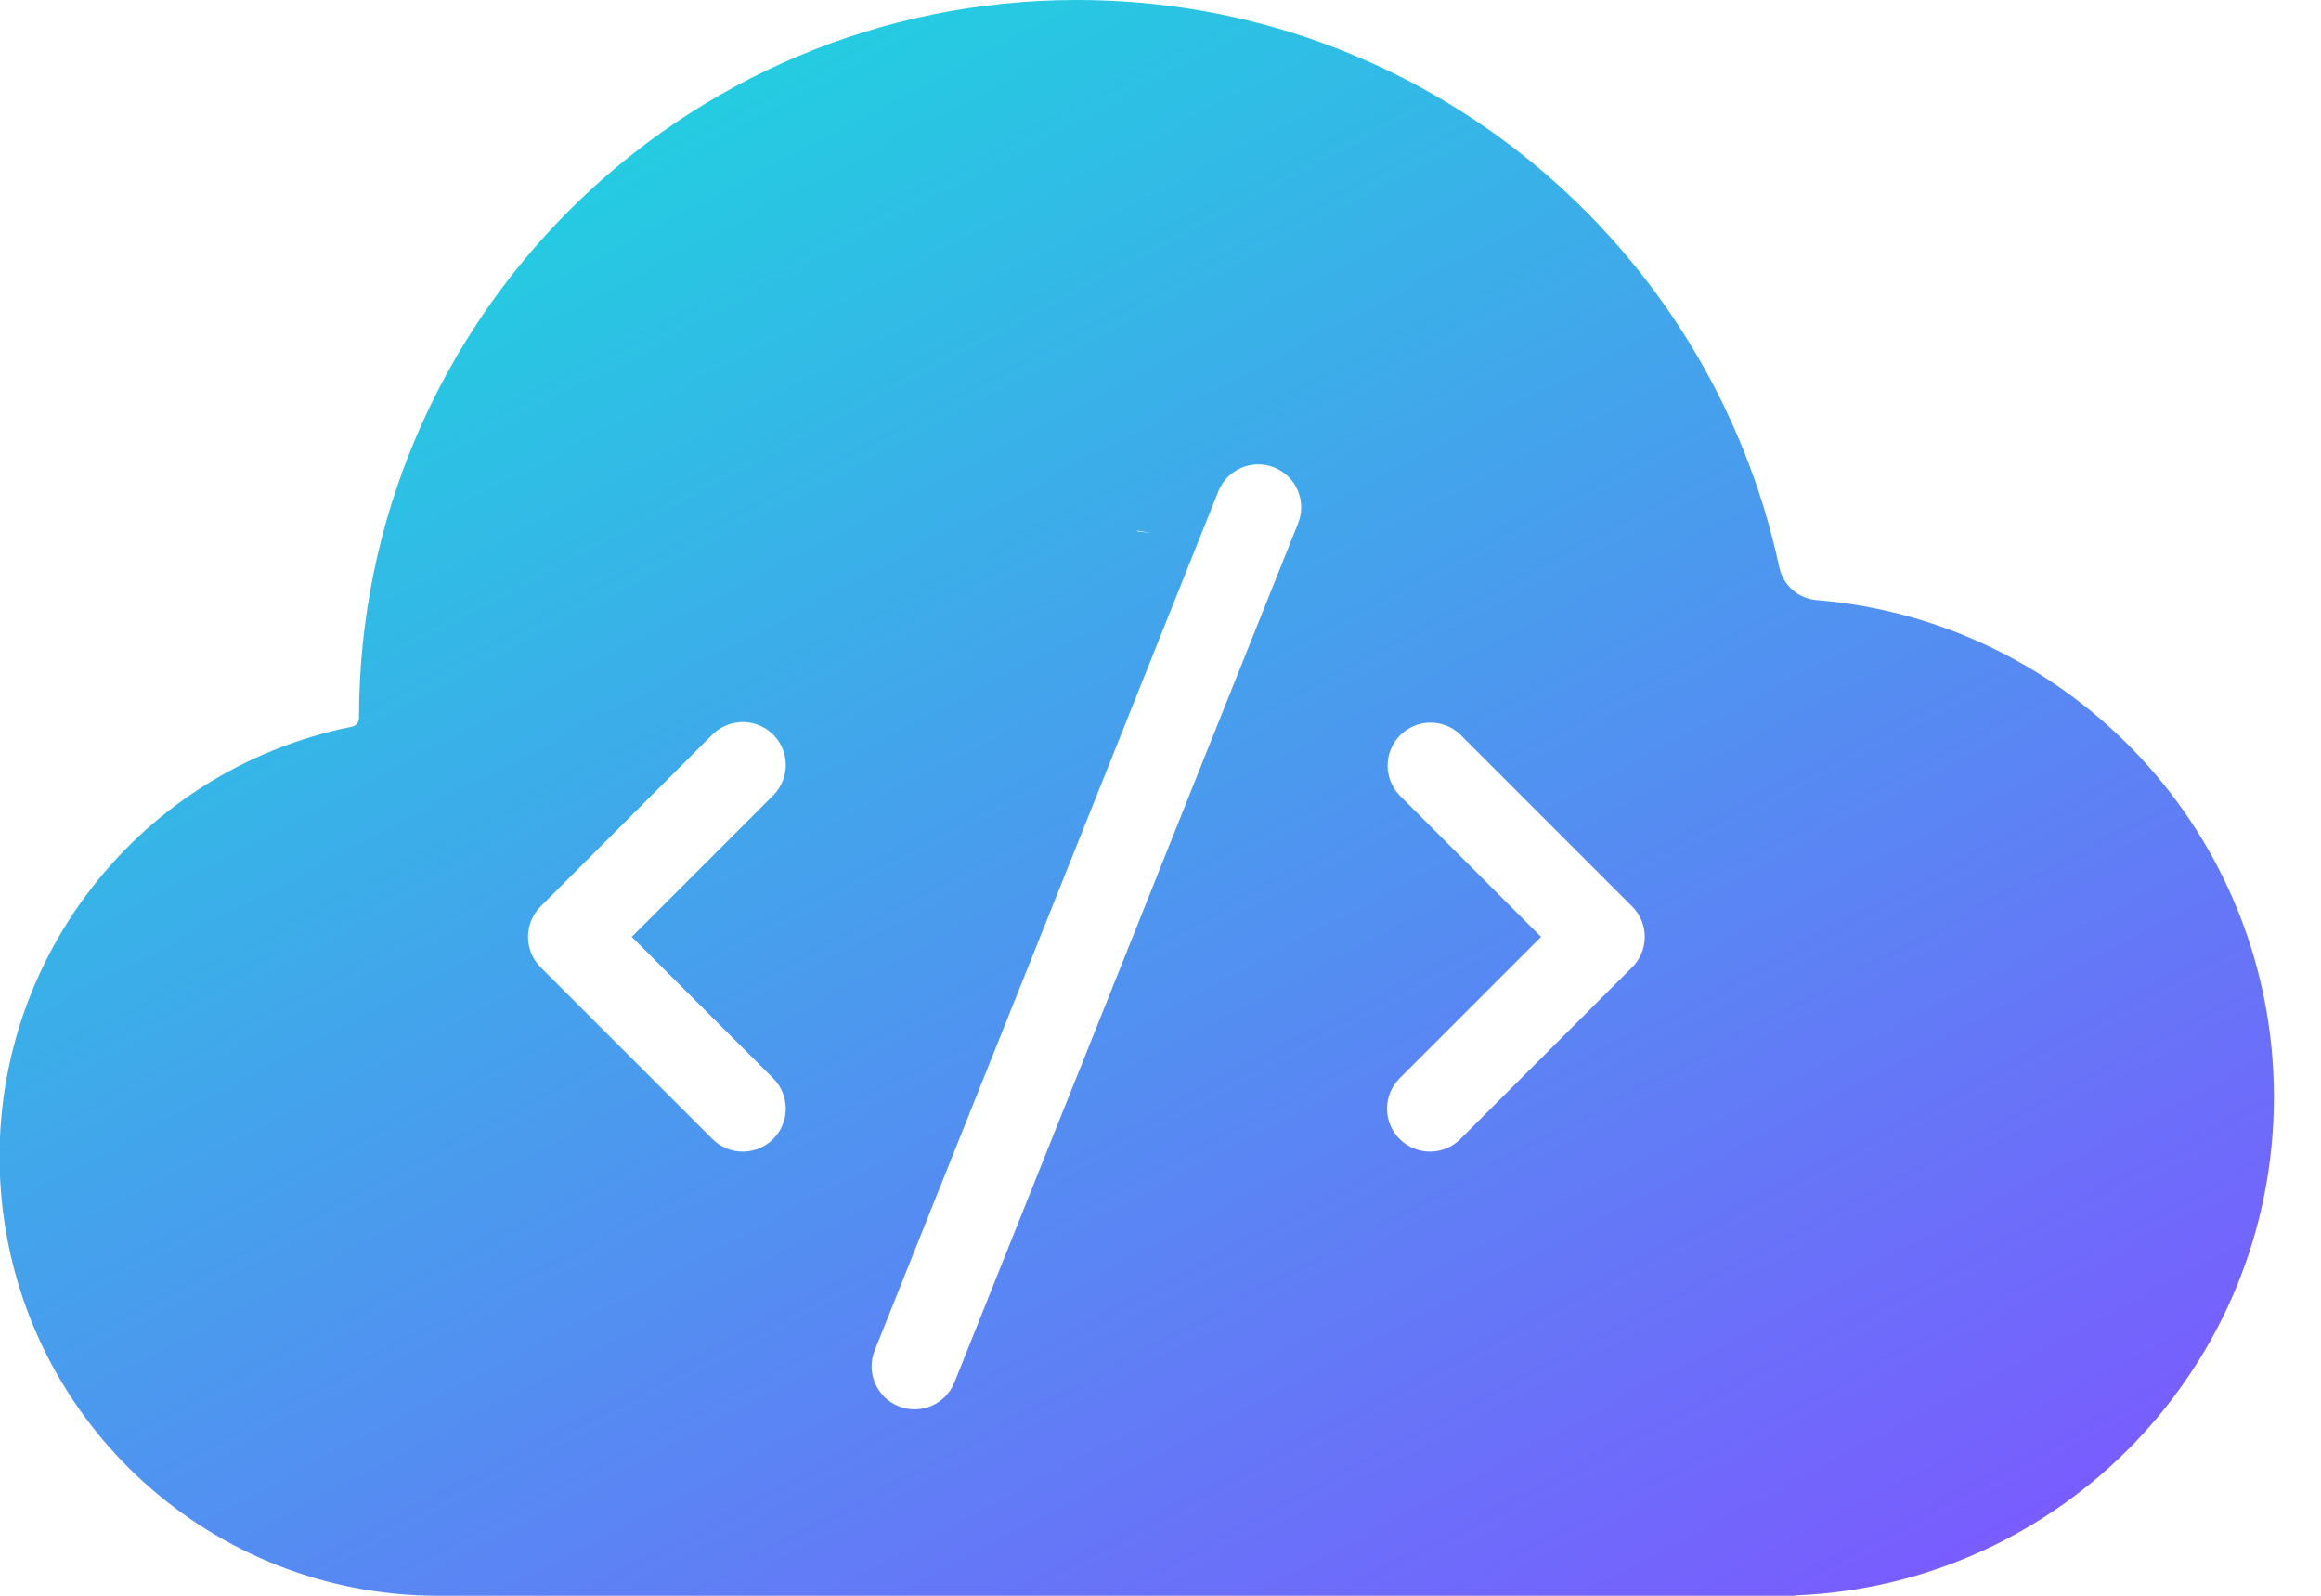
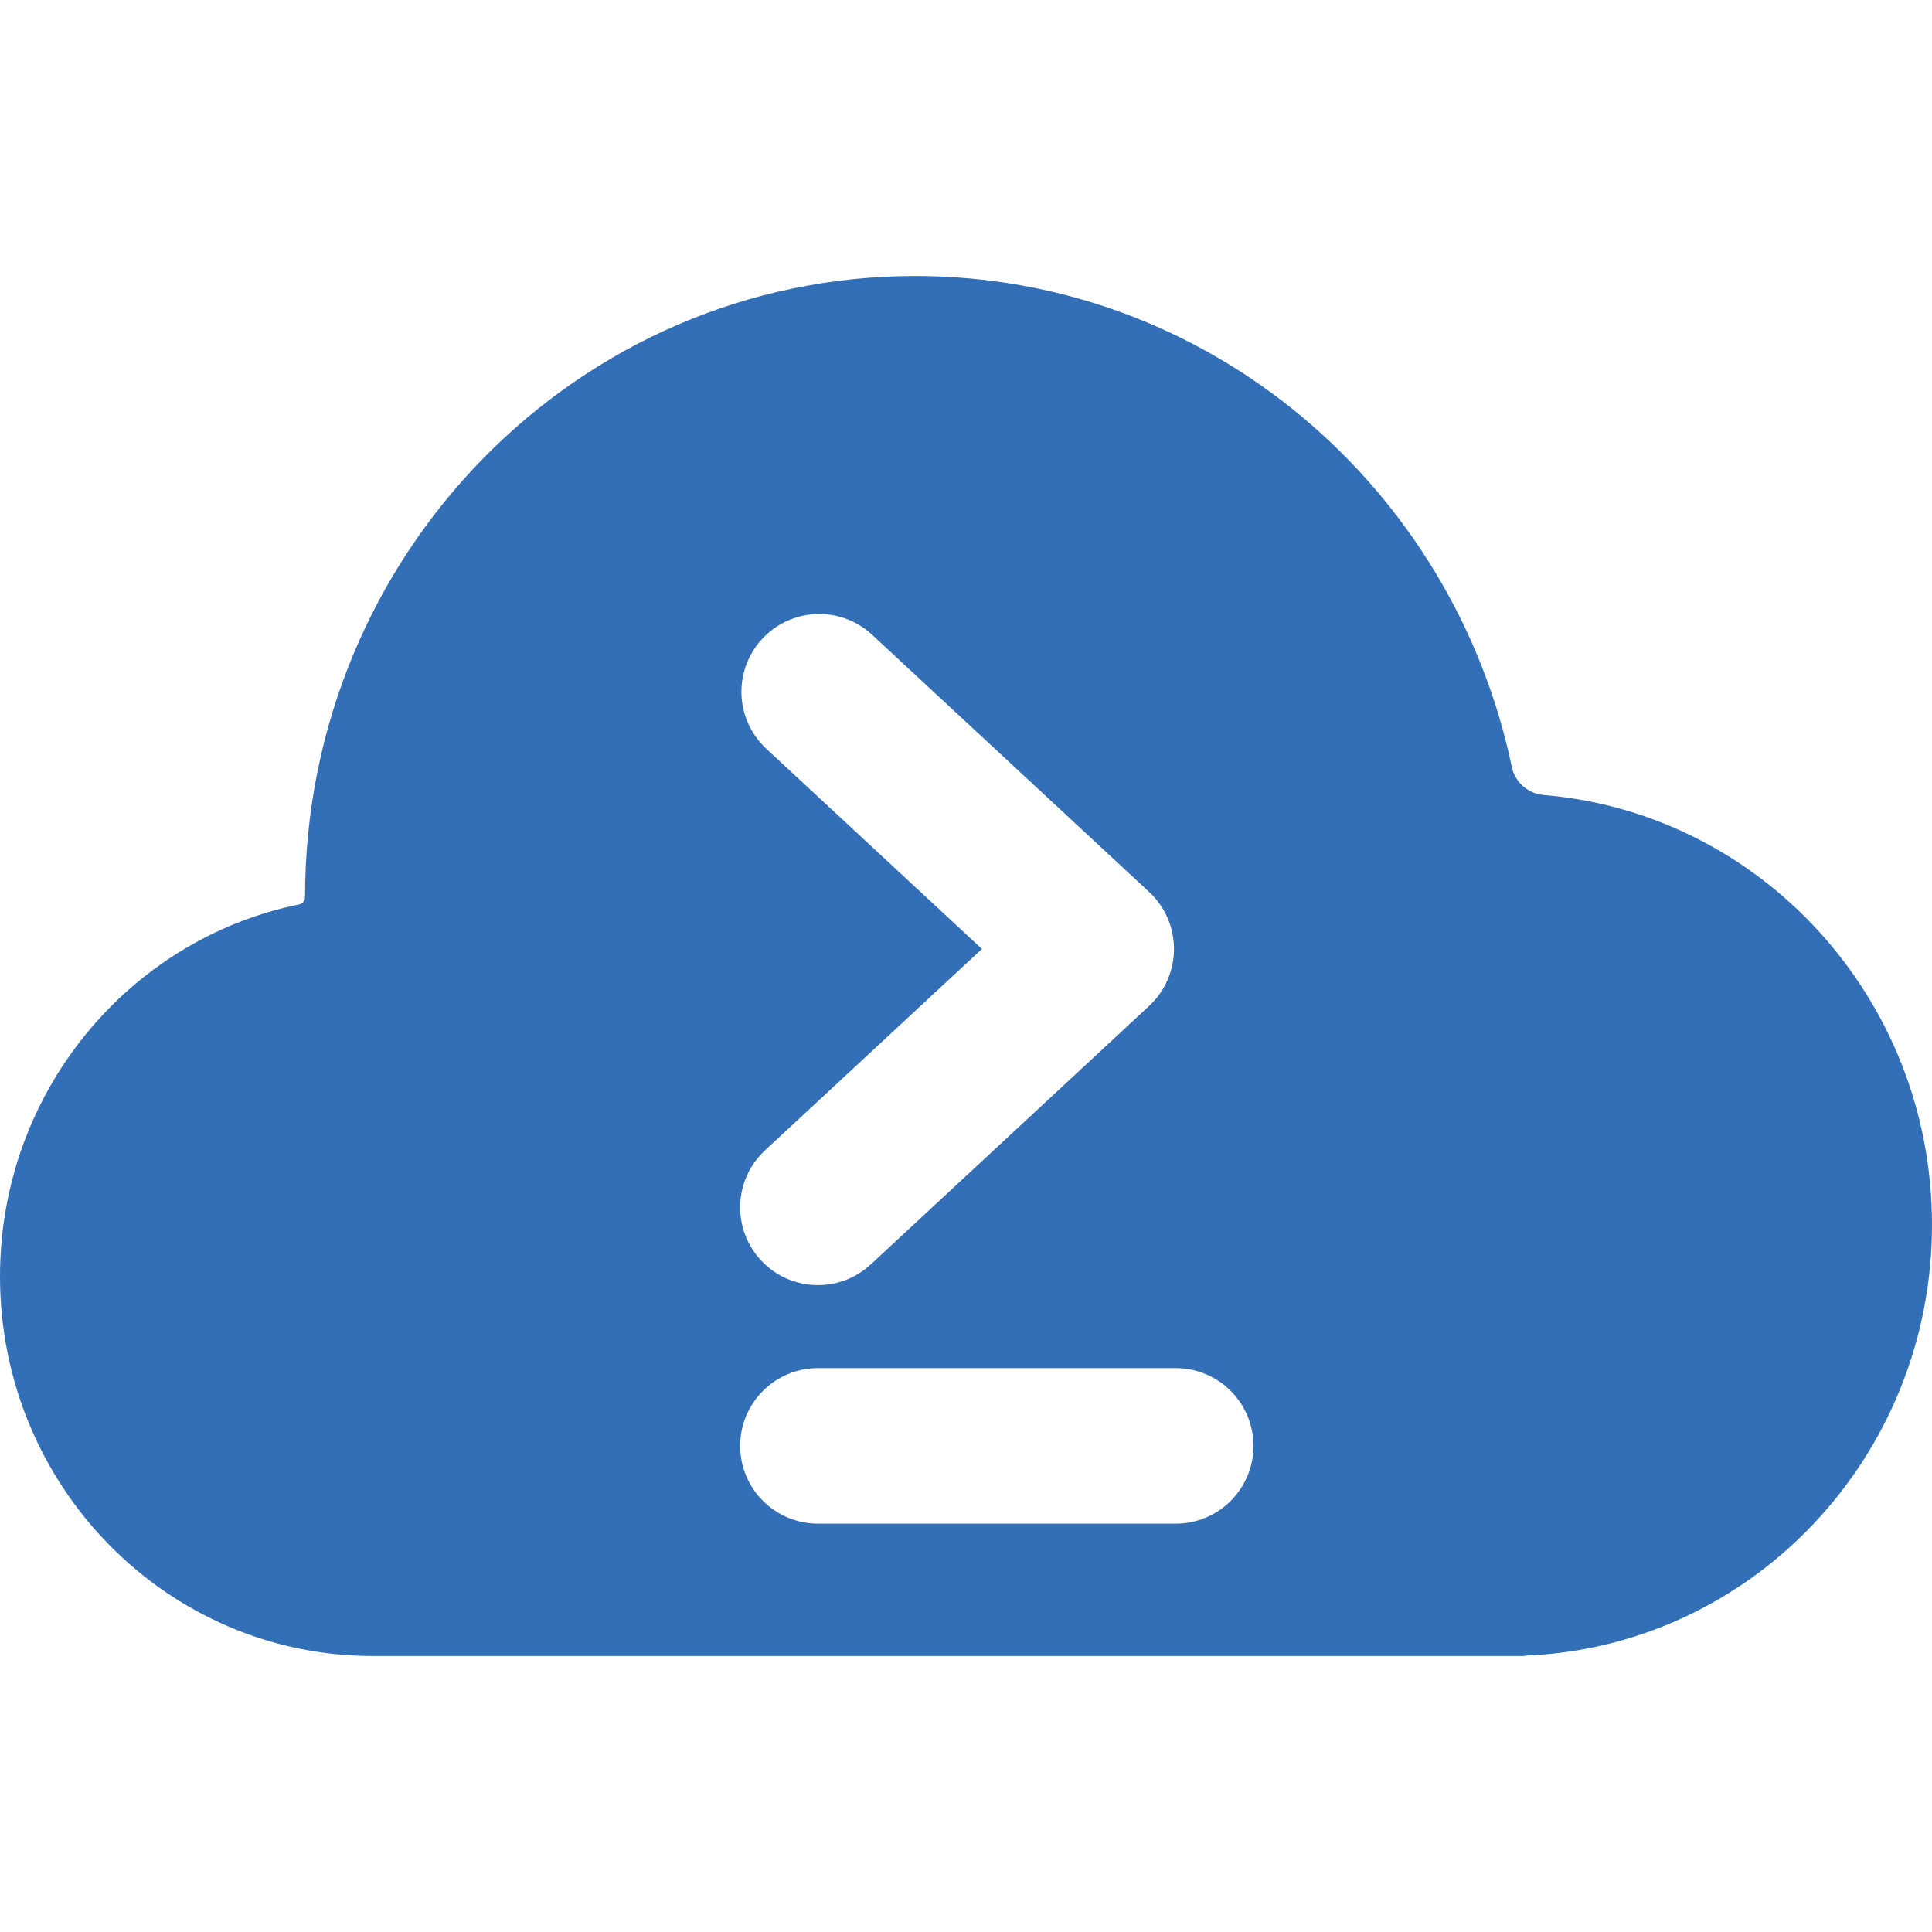
- <svg xmlns="http://www.w3.org/2000/svg" fill="none" viewBox="0 0 48 33">
-   <path fill="url(#a)" fill-rule="evenodd" d="M36.677 33H9.075a9.075 9.075 0 0 1-1.797-17.972.182.182 0 0 0 .146-.178C7.424 6.649 14.073 0 22.274 0c7.134 0 13.094 5.03 14.524 11.738a.86.86 0 0 0 .771.672c5.295.435 9.457 4.87 9.457 10.277 0 5.558-4.397 10.09-9.902 10.305V33H36.677ZM20.963 20.743l2.285-5.712.047-.117.564-1.412.58-1.449.757-1.892a.888.888 0 0 1 1.65.66l-1.102 2.754-.58 1.45-.081.202-.038.094-2.351 5.88-.735 1.835-2.22 5.55a.888.888 0 1 1-1.65-.66l2.048-5.119.826-2.064Zm-2.143-5.326Zm4.708-4.427c.18.02.283.032.283.03l-.298-.047.015.017Zm-7.538 5.459a.888.888 0 1 0-1.257-1.257l-3.553 3.553a.888.888 0 0 0 0 1.257l3.553 3.553a.888.888 0 0 0 1.257-1.256l-2.925-2.925 2.925-2.925Zm14.212-1.257a.889.889 0 0 0-1.257 1.257l2.925 2.925-2.925 2.925a.888.888 0 0 0 1.257 1.256l3.553-3.553a.889.889 0 0 0 0-1.256l-3.553-3.553Z" clip-rule="evenodd" />
-   <defs>
-     <linearGradient id="a" x1="10.45" x2="29.767" y1="2.613" y2="39.038" gradientUnits="userSpaceOnUse">
-       <stop stop-color="#21D0E0" />
-       <stop offset="1" stop-color="#7B5AFF" />
-     </linearGradient>
-   </defs>
+ <svg xmlns="http://www.w3.org/2000/svg" fill="none" viewBox="0 0 70 70">
+   <path fill-rule="evenodd" clip-rule="evenodd" d="M54.704 60H13.508C6.048 60 0 53.844 0 46.25c0-6.662 4.654-12.217 10.834-13.48a.275.275 0 0 0 .218-.27c0-12.427 9.896-22.5 22.104-22.5 10.62 0 19.49 7.622 21.619 17.785.117.559.589.971 1.148 1.018C63.805 29.463 70 36.183 70 44.375c0 8.419-6.541 15.283-14.733 15.612a.006.006 0 0 0-.006.007.006.006 0 0 1-.006.006h-.551Zm-27.886-7.613a2.817 2.817 0 0 1 2.817-2.818h12.963a2.817 2.817 0 1 1 0 5.636H29.635a2.818 2.818 0 0 1-2.817-2.818Zm4.734-29.431a2.818 2.818 0 0 0-3.834 4.129l7.859 7.297-7.859 7.298a2.817 2.817 0 1 0 3.834 4.13l10.083-9.363a2.817 2.817 0 0 0 0-4.13l-10.083-9.361Z" fill="#004BA4" opacity=".8" />
</svg>
